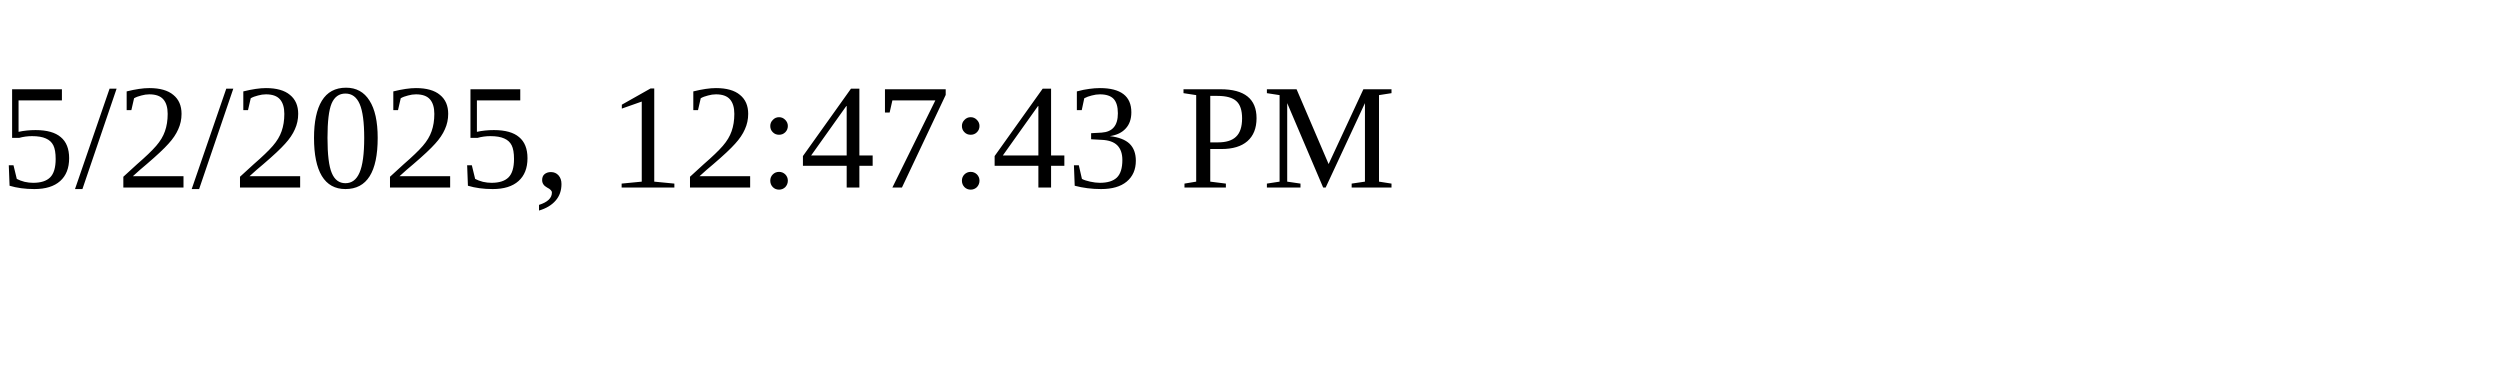
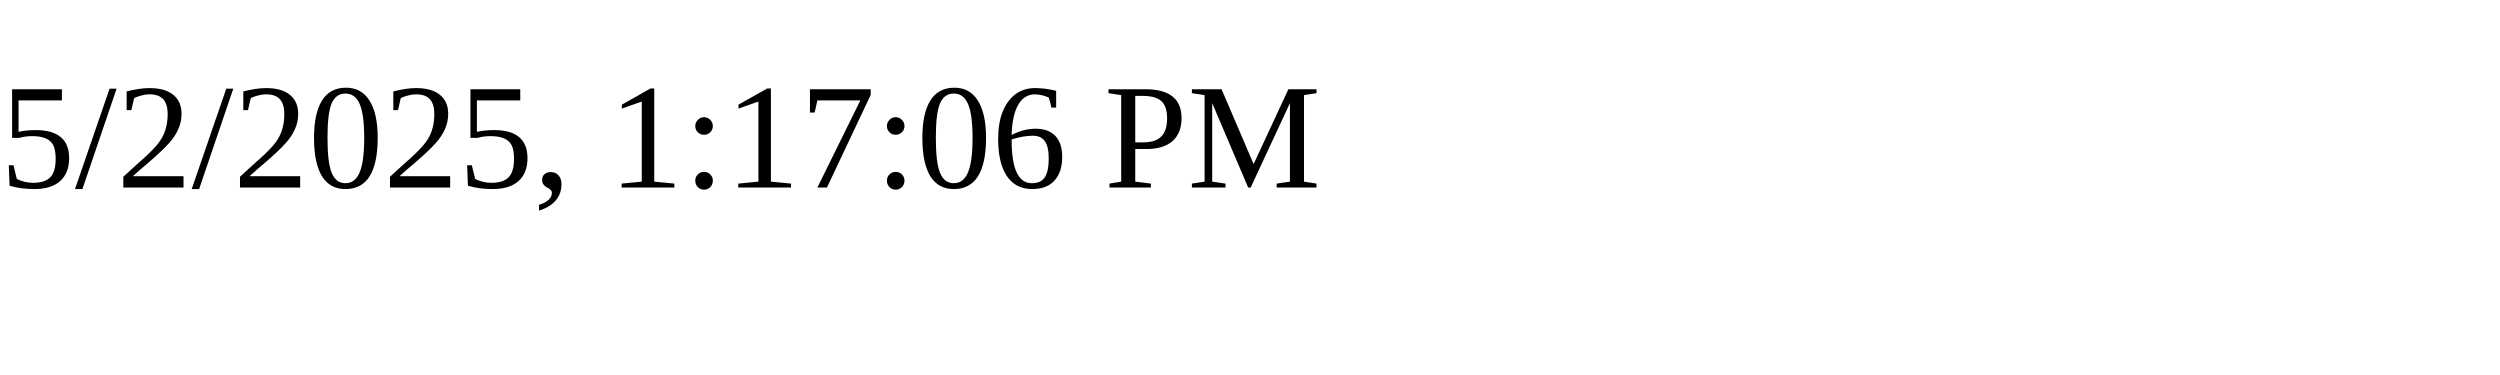
<svg xmlns="http://www.w3.org/2000/svg" height="30" width="200">
-   <text x="0" y="15">5/2/2025, 12:47:43 PM</text>
+   <text x="0" y="15">5/2/2025, 1:17:06 PM</text>
</svg>
